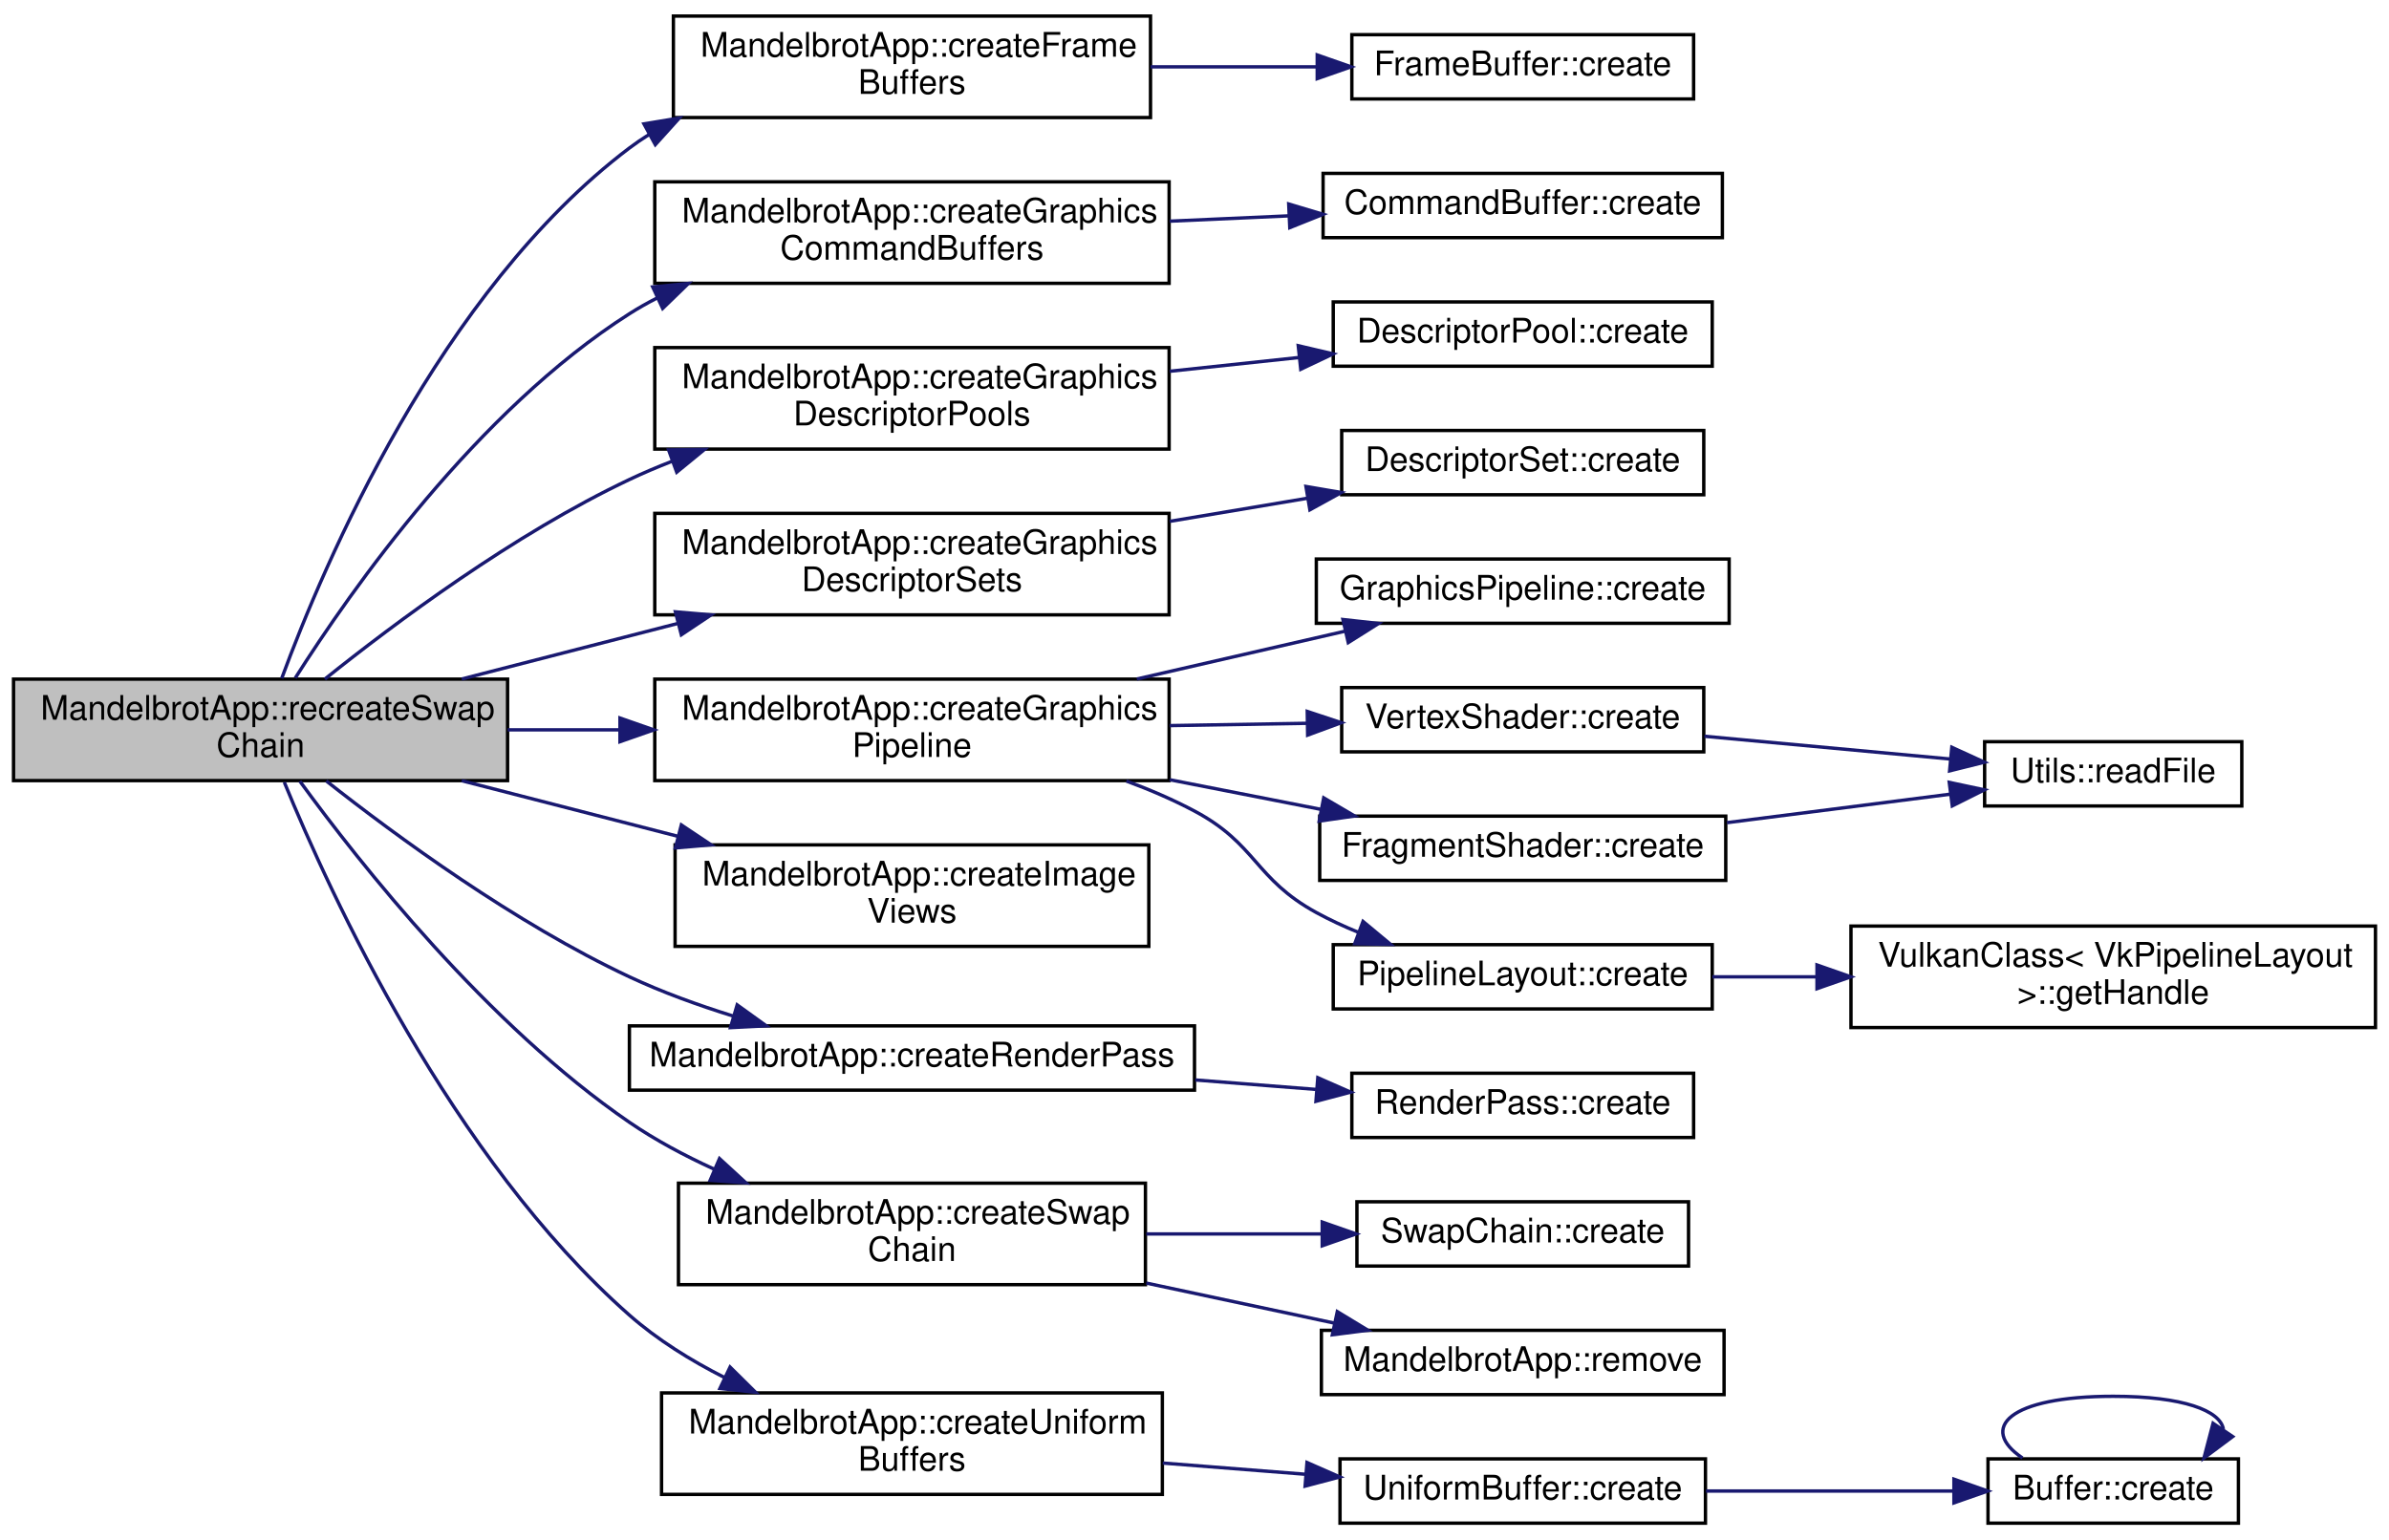
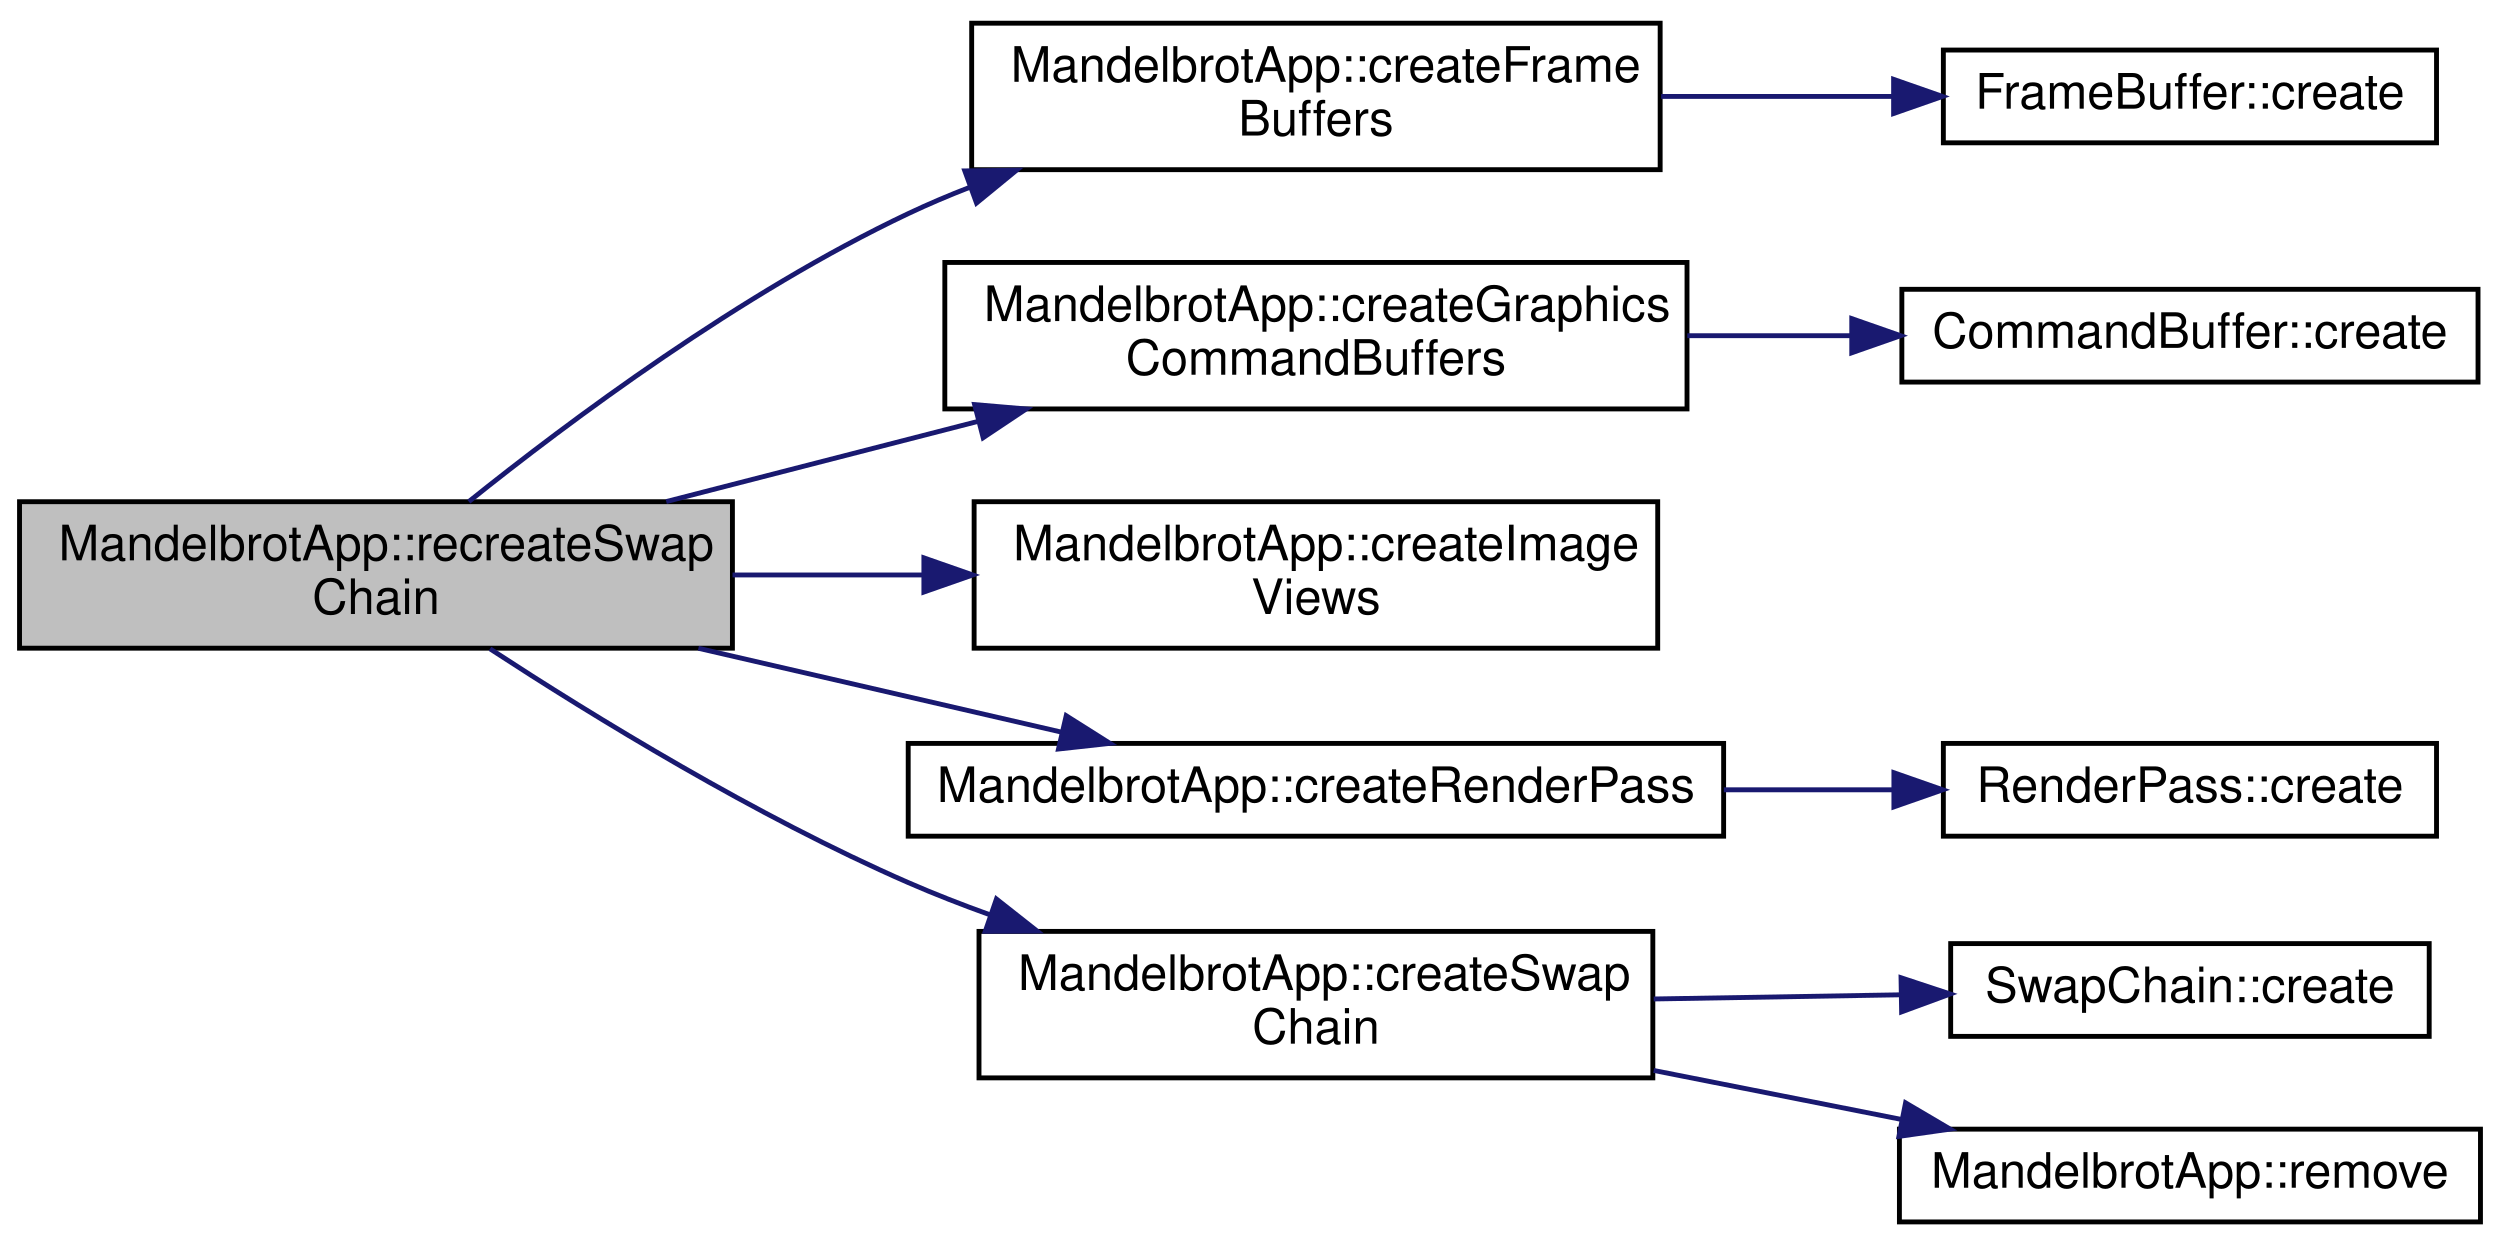
- <svg xmlns="http://www.w3.org/2000/svg" xmlns:xlink="http://www.w3.org/1999/xlink" width="706pt" height="455pt" viewBox="0.00 0.00 706.00 454.50">
-   <g id="graph0" class="graph" transform="scale(1 1) rotate(0) translate(4 450.5)">
+ <svg xmlns="http://www.w3.org/2000/svg" xmlns:xlink="http://www.w3.org/1999/xlink" width="512pt" height="255pt" viewBox="0.00 0.00 512.00 254.50">
+   <g id="graph0" class="graph" transform="scale(1 1) rotate(0) translate(4 250.5)">
    <g id="node1" class="node">
      <g id="a_node1">
        <a xlink:title=" ">
-           <polygon fill="#bfbfbf" stroke="black" points="0,-220 0,-250 146,-250 146,-220 0,-220" />
-           <text text-anchor="start" x="8" y="-238" font-family="Helvetica,sans-Serif" font-size="10.00">MandelbrotApp::recreateSwap</text>
-           <text text-anchor="middle" x="73" y="-227" font-family="Helvetica,sans-Serif" font-size="10.00">Chain</text>
+           <polygon fill="#bfbfbf" stroke="black" points="0,-118 0,-148 146,-148 146,-118 0,-118" />
+           <text text-anchor="start" x="8" y="-136" font-family="Helvetica,sans-Serif" font-size="10.00">MandelbrotApp::recreateSwap</text>
+           <text text-anchor="middle" x="73" y="-125" font-family="Helvetica,sans-Serif" font-size="10.00">Chain</text>
        </a>
      </g>
    </g>
    <g id="node2" class="node">
      <g id="a_node2">
        <a xlink:href="class_mandelbrot_app.html#ae087b5c0aacb2ec5a2b632d48cf80a7a" target="_top" xlink:title=" ">
-           <polygon fill="none" stroke="black" points="195,-416 195,-446 336,-446 336,-416 195,-416" />
-           <text text-anchor="start" x="203" y="-434" font-family="Helvetica,sans-Serif" font-size="10.00">MandelbrotApp::createFrame</text>
-           <text text-anchor="middle" x="265.5" y="-423" font-family="Helvetica,sans-Serif" font-size="10.00">Buffers</text>
+           <polygon fill="none" stroke="black" points="195,-216 195,-246 336,-246 336,-216 195,-216" />
+           <text text-anchor="start" x="203" y="-234" font-family="Helvetica,sans-Serif" font-size="10.00">MandelbrotApp::createFrame</text>
+           <text text-anchor="middle" x="265.5" y="-223" font-family="Helvetica,sans-Serif" font-size="10.00">Buffers</text>
        </a>
      </g>
    </g>
    <g id="edge1" class="edge">
-       <path fill="none" stroke="midnightblue" d="M79.26,-250.24C91.63,-283.84 125.86,-364.62 182,-407 183.84,-408.39 185.75,-409.69 187.73,-410.93" />
-       <polygon fill="midnightblue" stroke="midnightblue" points="186.3,-414.13 196.76,-415.86 189.66,-407.99 186.3,-414.13" />
+       <path fill="none" stroke="midnightblue" d="M92.01,-148.02C112.61,-164.54 147.89,-190.86 182,-207 186.05,-208.92 190.29,-210.72 194.62,-212.4" />
+       <polygon fill="midnightblue" stroke="midnightblue" points="193.59,-215.75 204.19,-215.89 195.99,-209.17 193.59,-215.75" />
    </g>
    <g id="node4" class="node">
      <g id="a_node4">
        <a xlink:href="class_mandelbrot_app.html#acb9529b763c37eea10983014fdb7c9dc" target="_top" xlink:title=" ">
-           <polygon fill="none" stroke="black" points="189.5,-367 189.5,-397 341.5,-397 341.5,-367 189.5,-367" />
-           <text text-anchor="start" x="197.5" y="-385" font-family="Helvetica,sans-Serif" font-size="10.00">MandelbrotApp::createGraphics</text>
-           <text text-anchor="middle" x="265.5" y="-374" font-family="Helvetica,sans-Serif" font-size="10.00">CommandBuffers</text>
+           <polygon fill="none" stroke="black" points="189.5,-167 189.5,-197 341.5,-197 341.5,-167 189.5,-167" />
+           <text text-anchor="start" x="197.5" y="-185" font-family="Helvetica,sans-Serif" font-size="10.00">MandelbrotApp::createGraphics</text>
+           <text text-anchor="middle" x="265.5" y="-174" font-family="Helvetica,sans-Serif" font-size="10.00">CommandBuffers</text>
        </a>
      </g>
    </g>
    <g id="edge3" class="edge">
-       <path fill="none" stroke="midnightblue" d="M83.27,-250.35C99.81,-276.43 136.93,-329.32 182,-358 184.62,-359.67 187.36,-361.22 190.19,-362.67" />
-       <polygon fill="midnightblue" stroke="midnightblue" points="188.89,-365.93 199.44,-366.96 191.83,-359.58 188.89,-365.93" />
+       <path fill="none" stroke="midnightblue" d="M132.45,-148.03C152.66,-153.23 175.47,-159.1 196.39,-164.48" />
+       <polygon fill="midnightblue" stroke="midnightblue" points="195.6,-167.89 206.16,-166.99 197.35,-161.11 195.6,-167.89" />
    </g>
    <g id="node6" class="node">
      <g id="a_node6">
-         <a xlink:href="class_mandelbrot_app.html#adcb7c7f8a3b74b649427ab4bd8047f4c" target="_top" xlink:title=" ">
-           <polygon fill="none" stroke="black" points="189.5,-318 189.5,-348 341.5,-348 341.5,-318 189.5,-318" />
-           <text text-anchor="start" x="197.5" y="-336" font-family="Helvetica,sans-Serif" font-size="10.00">MandelbrotApp::createGraphics</text>
-           <text text-anchor="middle" x="265.5" y="-325" font-family="Helvetica,sans-Serif" font-size="10.00">DescriptorPools</text>
+         <a xlink:href="class_mandelbrot_app.html#a7059177eab65e623ee37a7c9abec96a1" target="_top" xlink:title=" ">
+           <polygon fill="none" stroke="black" points="195.5,-118 195.5,-148 335.5,-148 335.5,-118 195.5,-118" />
+           <text text-anchor="start" x="203.5" y="-136" font-family="Helvetica,sans-Serif" font-size="10.00">MandelbrotApp::createImage</text>
+           <text text-anchor="middle" x="265.5" y="-125" font-family="Helvetica,sans-Serif" font-size="10.00">Views</text>
        </a>
      </g>
    </g>
    <g id="edge5" class="edge">
-       <path fill="none" stroke="midnightblue" d="M92.01,-250.02C112.61,-266.54 147.89,-292.86 182,-309 186.05,-310.92 190.29,-312.72 194.62,-314.4" />
-       <polygon fill="midnightblue" stroke="midnightblue" points="193.59,-317.75 204.19,-317.89 195.99,-311.17 193.59,-317.75" />
+       <path fill="none" stroke="midnightblue" d="M146.02,-133C158.74,-133 172.05,-133 184.96,-133" />
+       <polygon fill="midnightblue" stroke="midnightblue" points="185.21,-136.5 195.21,-133 185.21,-129.5 185.21,-136.5" />
+     </g>
+     <g id="node7" class="node">
+       <g id="a_node7">
+         <a xlink:href="class_mandelbrot_app.html#a42888cf7f601ffe792280926a9499f9a" target="_top" xlink:title=" ">
+           <polygon fill="none" stroke="black" points="182,-79.5 182,-98.5 349,-98.5 349,-79.5 182,-79.5" />
+           <text text-anchor="middle" x="265.5" y="-86.5" font-family="Helvetica,sans-Serif" font-size="10.00">MandelbrotApp::createRenderPass</text>
+         </a>
+       </g>
+     </g>
+     <g id="edge6" class="edge">
+       <path fill="none" stroke="midnightblue" d="M139.03,-117.98C163.34,-112.36 190.59,-106.07 213.47,-100.79" />
+       <polygon fill="midnightblue" stroke="midnightblue" points="214.36,-104.17 223.32,-98.51 212.78,-97.35 214.36,-104.17" />
+     </g>
+     <g id="node9" class="node">
+       <g id="a_node9">
+         <a xlink:href="class_mandelbrot_app.html#ab4ca51db62e7b50d59a46e83a7fb4a9e" target="_top" xlink:title=" ">
+           <polygon fill="none" stroke="black" points="196.5,-30 196.5,-60 334.5,-60 334.5,-30 196.5,-30" />
+           <text text-anchor="start" x="204.5" y="-48" font-family="Helvetica,sans-Serif" font-size="10.00">MandelbrotApp::createSwap</text>
+           <text text-anchor="middle" x="265.5" y="-37" font-family="Helvetica,sans-Serif" font-size="10.00">Chain</text>
+         </a>
+       </g>
+     </g>
+     <g id="edge8" class="edge">
+       <path fill="none" stroke="midnightblue" d="M96.35,-117.87C117.64,-103.97 150.96,-83.53 182,-70 187.36,-67.66 193.01,-65.46 198.73,-63.4" />
+       <polygon fill="midnightblue" stroke="midnightblue" points="200.07,-66.63 208.39,-60.07 197.79,-60.02 200.07,-66.63" />
+     </g>
+     <g id="node3" class="node">
+       <g id="a_node3">
+         <a xlink:href="class_frame_buffer.html#a3b861048fc9c1861448d4dee7a6b9b69" target="_top" xlink:title=" ">
+           <polygon fill="none" stroke="black" points="394,-221.5 394,-240.5 495,-240.5 495,-221.5 394,-221.5" />
+           <text text-anchor="middle" x="444.5" y="-228.5" font-family="Helvetica,sans-Serif" font-size="10.00">FrameBuffer::create</text>
+         </a>
+       </g>
+     </g>
+     <g id="edge2" class="edge">
+       <path fill="none" stroke="midnightblue" d="M336.2,-231C351.84,-231 368.31,-231 383.51,-231" />
+       <polygon fill="midnightblue" stroke="midnightblue" points="383.81,-234.5 393.81,-231 383.81,-227.5 383.81,-234.5" />
+     </g>
+     <g id="node5" class="node">
+       <g id="a_node5">
+         <a xlink:href="class_command_buffer.html#a9958c7132a13830e7eff9bae57e5b570" target="_top" xlink:title=" ">
+           <polygon fill="none" stroke="black" points="385.5,-172.5 385.5,-191.5 503.5,-191.5 503.5,-172.5 385.5,-172.5" />
+           <text text-anchor="middle" x="444.5" y="-179.5" font-family="Helvetica,sans-Serif" font-size="10.00">CommandBuffer::create</text>
+         </a>
+       </g>
+     </g>
+     <g id="edge4" class="edge">
+       <path fill="none" stroke="midnightblue" d="M341.56,-182C352.63,-182 363.99,-182 374.91,-182" />
+       <polygon fill="midnightblue" stroke="midnightblue" points="375.24,-185.5 385.24,-182 375.24,-178.5 375.24,-185.5" />
    </g>
    <g id="node8" class="node">
      <g id="a_node8">
-         <a xlink:href="class_mandelbrot_app.html#a32af9647fadd4b7047e4d98307b9d103" target="_top" xlink:title=" ">
-           <polygon fill="none" stroke="black" points="189.5,-269 189.5,-299 341.5,-299 341.5,-269 189.5,-269" />
-           <text text-anchor="start" x="197.5" y="-287" font-family="Helvetica,sans-Serif" font-size="10.00">MandelbrotApp::createGraphics</text>
-           <text text-anchor="middle" x="265.5" y="-276" font-family="Helvetica,sans-Serif" font-size="10.00">DescriptorSets</text>
+         <a xlink:href="class_render_pass.html#a7192ec68626bea374e5003f022dfb0a6" target="_top" xlink:title=" ">
+           <polygon fill="none" stroke="black" points="394,-79.5 394,-98.5 495,-98.5 495,-79.5 394,-79.5" />
+           <text text-anchor="middle" x="444.5" y="-86.5" font-family="Helvetica,sans-Serif" font-size="10.00">RenderPass::create</text>
        </a>
      </g>
    </g>
    <g id="edge7" class="edge">
-       <path fill="none" stroke="midnightblue" d="M132.45,-250.03C152.66,-255.23 175.47,-261.1 196.39,-266.48" />
-       <polygon fill="midnightblue" stroke="midnightblue" points="195.6,-269.89 206.16,-268.99 197.35,-263.11 195.6,-269.89" />
+       <path fill="none" stroke="midnightblue" d="M349.04,-89C360.77,-89 372.64,-89 383.82,-89" />
+       <polygon fill="midnightblue" stroke="midnightblue" points="383.87,-92.5 393.87,-89 383.87,-85.5 383.87,-92.5" />
    </g>
    <g id="node10" class="node">
      <g id="a_node10">
-         <a xlink:href="class_mandelbrot_app.html#a5e76d0eb44ecf689ac5dc6a2a9336795" target="_top" xlink:title=" ">
-           <polygon fill="none" stroke="black" points="189.5,-220 189.5,-250 341.5,-250 341.5,-220 189.5,-220" />
-           <text text-anchor="start" x="197.5" y="-238" font-family="Helvetica,sans-Serif" font-size="10.00">MandelbrotApp::createGraphics</text>
-           <text text-anchor="middle" x="265.5" y="-227" font-family="Helvetica,sans-Serif" font-size="10.00">Pipeline</text>
+         <a xlink:href="class_swap_chain.html#ae424e0b05d7eac9234bcf2c07cb74e40" target="_top" xlink:title=" ">
+           <polygon fill="none" stroke="black" points="395.5,-38.5 395.5,-57.5 493.5,-57.5 493.5,-38.5 395.5,-38.5" />
+           <text text-anchor="middle" x="444.5" y="-45.5" font-family="Helvetica,sans-Serif" font-size="10.00">SwapChain::create</text>
        </a>
      </g>
    </g>
    <g id="edge9" class="edge">
-       <path fill="none" stroke="midnightblue" d="M146.02,-235C156.83,-235 168.06,-235 179.12,-235" />
-       <polygon fill="midnightblue" stroke="midnightblue" points="179.21,-238.5 189.21,-235 179.21,-231.5 179.21,-238.5" />
-     </g>
-     <g id="node17" class="node">
-       <g id="a_node17">
-         <a xlink:href="class_mandelbrot_app.html#a7059177eab65e623ee37a7c9abec96a1" target="_top" xlink:title=" ">
-           <polygon fill="none" stroke="black" points="195.5,-171 195.5,-201 335.5,-201 335.5,-171 195.5,-171" />
-           <text text-anchor="start" x="203.5" y="-189" font-family="Helvetica,sans-Serif" font-size="10.00">MandelbrotApp::createImage</text>
-           <text text-anchor="middle" x="265.5" y="-178" font-family="Helvetica,sans-Serif" font-size="10.00">Views</text>
-         </a>
-       </g>
-     </g>
-     <g id="edge17" class="edge">
-       <path fill="none" stroke="midnightblue" d="M132.45,-219.97C152.66,-214.77 175.47,-208.9 196.39,-203.52" />
-       <polygon fill="midnightblue" stroke="midnightblue" points="197.35,-206.89 206.16,-201.01 195.6,-200.11 197.35,-206.89" />
-     </g>
-     <g id="node18" class="node">
-       <g id="a_node18">
-         <a xlink:href="class_mandelbrot_app.html#a42888cf7f601ffe792280926a9499f9a" target="_top" xlink:title=" ">
-           <polygon fill="none" stroke="black" points="182,-128.5 182,-147.5 349,-147.5 349,-128.5 182,-128.5" />
-           <text text-anchor="middle" x="265.5" y="-135.5" font-family="Helvetica,sans-Serif" font-size="10.00">MandelbrotApp::createRenderPass</text>
-         </a>
-       </g>
-     </g>
-     <g id="edge18" class="edge">
-       <path fill="none" stroke="midnightblue" d="M92.42,-219.9C113.1,-203.6 148.19,-177.86 182,-162 191.62,-157.49 202.27,-153.63 212.64,-150.41" />
-       <polygon fill="midnightblue" stroke="midnightblue" points="213.85,-153.7 222.45,-147.51 211.87,-146.98 213.85,-153.7" />
-     </g>
-     <g id="node20" class="node">
-       <g id="a_node20">
-         <a xlink:href="class_mandelbrot_app.html#ab4ca51db62e7b50d59a46e83a7fb4a9e" target="_top" xlink:title=" ">
-           <polygon fill="none" stroke="black" points="196.5,-71 196.5,-101 334.5,-101 334.5,-71 196.5,-71" />
-           <text text-anchor="start" x="204.5" y="-89" font-family="Helvetica,sans-Serif" font-size="10.00">MandelbrotApp::createSwap</text>
-           <text text-anchor="middle" x="265.5" y="-78" font-family="Helvetica,sans-Serif" font-size="10.00">Chain</text>
-         </a>
-       </g>
-     </g>
-     <g id="edge20" class="edge">
-       <path fill="none" stroke="midnightblue" d="M84.62,-219.82C102.31,-195.54 140.01,-147.78 182,-119 189.66,-113.75 198.29,-109.14 206.99,-105.17" />
-       <polygon fill="midnightblue" stroke="midnightblue" points="208.63,-108.27 216.43,-101.1 205.86,-101.84 208.63,-108.27" />
-     </g>
-     <g id="node23" class="node">
-       <g id="a_node23">
-         <a xlink:href="class_mandelbrot_app.html#a2c5c1ee9048f4abe7dc58673336cf1f0" target="_top" xlink:title=" ">
-           <polygon fill="none" stroke="black" points="191.5,-9 191.5,-39 339.5,-39 339.5,-9 191.5,-9" />
-           <text text-anchor="start" x="199.5" y="-27" font-family="Helvetica,sans-Serif" font-size="10.00">MandelbrotApp::createUniform</text>
-           <text text-anchor="middle" x="265.5" y="-16" font-family="Helvetica,sans-Serif" font-size="10.00">Buffers</text>
-         </a>
-       </g>
-     </g>
-     <g id="edge23" class="edge">
-       <path fill="none" stroke="midnightblue" d="M80.02,-219.52C93.56,-186.49 129.39,-108.34 182,-62 190.24,-54.74 200.11,-48.61 210.11,-43.55" />
-       <polygon fill="midnightblue" stroke="midnightblue" points="211.75,-46.64 219.28,-39.19 208.75,-40.32 211.75,-46.64" />
-     </g>
-     <g id="node3" class="node">
-       <g id="a_node3">
-         <a xlink:href="class_frame_buffer.html#a3b861048fc9c1861448d4dee7a6b9b69" target="_top" xlink:title=" ">
-           <polygon fill="none" stroke="black" points="395.5,-421.5 395.5,-440.5 496.5,-440.5 496.5,-421.5 395.5,-421.5" />
-           <text text-anchor="middle" x="446" y="-428.5" font-family="Helvetica,sans-Serif" font-size="10.00">FrameBuffer::create</text>
-         </a>
-       </g>
-     </g>
-     <g id="edge2" class="edge">
-       <path fill="none" stroke="midnightblue" d="M336.02,-431C352.24,-431 369.38,-431 385.14,-431" />
-       <polygon fill="midnightblue" stroke="midnightblue" points="385.27,-434.5 395.27,-431 385.27,-427.5 385.27,-434.5" />
-     </g>
-     <g id="node5" class="node">
-       <g id="a_node5">
-         <a xlink:href="class_command_buffer.html#a9958c7132a13830e7eff9bae57e5b570" target="_top" xlink:title=" ">
-           <polygon fill="none" stroke="black" points="387,-380.5 387,-399.5 505,-399.5 505,-380.5 387,-380.5" />
-           <text text-anchor="middle" x="446" y="-387.5" font-family="Helvetica,sans-Serif" font-size="10.00">CommandBuffer::create</text>
-         </a>
-       </g>
-     </g>
-     <g id="edge4" class="edge">
-       <path fill="none" stroke="midnightblue" d="M341.68,-385.37C353.4,-385.89 365.45,-386.43 376.99,-386.95" />
-       <polygon fill="midnightblue" stroke="midnightblue" points="376.84,-390.45 386.99,-387.4 377.16,-383.46 376.84,-390.45" />
-     </g>
-     <g id="node7" class="node">
-       <g id="a_node7">
-         <a xlink:href="class_descriptor_pool.html#a190f2272d8740c7f7fe13b5b8fb8326c" target="_top" xlink:title=" ">
-           <polygon fill="none" stroke="black" points="390,-342.5 390,-361.5 502,-361.5 502,-342.5 390,-342.5" />
-           <text text-anchor="middle" x="446" y="-349.5" font-family="Helvetica,sans-Serif" font-size="10.00">DescriptorPool::create</text>
-         </a>
-       </g>
-     </g>
-     <g id="edge6" class="edge">
-       <path fill="none" stroke="midnightblue" d="M341.68,-341C354.34,-342.35 367.38,-343.74 379.75,-345.06" />
-       <polygon fill="midnightblue" stroke="midnightblue" points="379.66,-348.56 389.97,-346.14 380.4,-341.6 379.66,-348.56" />
-     </g>
-     <g id="node9" class="node">
-       <g id="a_node9">
-         <a xlink:href="class_descriptor_set.html#a67313affadff97f5121a39a3e196ddb1" target="_top" xlink:title=" ">
-           <polygon fill="none" stroke="black" points="392.5,-304.5 392.5,-323.5 499.5,-323.5 499.5,-304.5 392.5,-304.5" />
-           <text text-anchor="middle" x="446" y="-311.5" font-family="Helvetica,sans-Serif" font-size="10.00">DescriptorSet::create</text>
-         </a>
-       </g>
-     </g>
-     <g id="edge8" class="edge">
-       <path fill="none" stroke="midnightblue" d="M341.68,-296.64C355.27,-298.92 369.31,-301.28 382.49,-303.49" />
-       <polygon fill="midnightblue" stroke="midnightblue" points="381.94,-306.95 392.38,-305.16 383.1,-300.05 381.94,-306.95" />
+       <path fill="none" stroke="midnightblue" d="M334.68,-46.16C351.3,-46.44 368.92,-46.74 385.04,-47.01" />
+       <polygon fill="midnightblue" stroke="midnightblue" points="385.33,-50.51 395.39,-47.18 385.45,-43.52 385.33,-50.51" />
    </g>
    <g id="node11" class="node">
      <g id="a_node11">
-         <a xlink:href="class_graphics_pipeline.html#aaaeeb17f9d18aa44304664ea47d2005b" target="_top" xlink:title=" ">
-           <polygon fill="none" stroke="black" points="385,-266.5 385,-285.5 507,-285.5 507,-266.5 385,-266.5" />
-           <text text-anchor="middle" x="446" y="-273.5" font-family="Helvetica,sans-Serif" font-size="10.00">GraphicsPipeline::create</text>
+         <a xlink:href="class_mandelbrot_app.html#a69b06411ed6947c7c03adc0245e698d5" target="_top" xlink:title=" ">
+           <polygon fill="none" stroke="black" points="385,-0.5 385,-19.5 504,-19.5 504,-0.5 385,-0.5" />
+           <text text-anchor="middle" x="444.5" y="-7.5" font-family="Helvetica,sans-Serif" font-size="10.00">MandelbrotApp::remove</text>
        </a>
      </g>
    </g>
    <g id="edge10" class="edge">
-       <path fill="none" stroke="midnightblue" d="M331.95,-250.03C352.29,-254.7 374.4,-259.78 393.63,-264.2" />
-       <polygon fill="midnightblue" stroke="midnightblue" points="392.87,-267.62 403.4,-266.45 394.44,-260.8 392.87,-267.62" />
-     </g>
-     <g id="node12" class="node">
-       <g id="a_node12">
-         <a xlink:href="class_vertex_shader.html#a5210d098175734531886d9e5b1741f8e" target="_top" xlink:title=" ">
-           <polygon fill="none" stroke="black" points="392.5,-228.5 392.5,-247.5 499.5,-247.5 499.5,-228.5 392.5,-228.5" />
-           <text text-anchor="middle" x="446" y="-235.5" font-family="Helvetica,sans-Serif" font-size="10.00">VertexShader::create</text>
-         </a>
-       </g>
-     </g>
-     <g id="edge11" class="edge">
-       <path fill="none" stroke="midnightblue" d="M341.68,-236.26C355.14,-236.49 369.04,-236.72 382.1,-236.94" />
-       <polygon fill="midnightblue" stroke="midnightblue" points="382.32,-240.45 392.38,-237.12 382.44,-233.45 382.32,-240.45" />
-     </g>
-     <g id="node14" class="node">
-       <g id="a_node14">
-         <a xlink:href="class_fragment_shader.html#a1221d3fb805310bb64a01e032e794d0b" target="_top" xlink:title=" ">
-           <polygon fill="none" stroke="black" points="386,-190.5 386,-209.5 506,-209.5 506,-190.5 386,-190.5" />
-           <text text-anchor="middle" x="446" y="-197.5" font-family="Helvetica,sans-Serif" font-size="10.00">FragmentShader::create</text>
-         </a>
-       </g>
-     </g>
-     <g id="edge13" class="edge">
-       <path fill="none" stroke="midnightblue" d="M341.68,-220.26C356.56,-217.34 371.97,-214.32 386.2,-211.53" />
-       <polygon fill="midnightblue" stroke="midnightblue" points="387.19,-214.9 396.33,-209.54 385.85,-208.03 387.19,-214.9" />
-     </g>
-     <g id="node15" class="node">
-       <g id="a_node15">
-         <a xlink:href="class_pipeline_layout.html#ab31235616dfb75c9dba21610bd65773d" target="_top" xlink:title=" ">
-           <polygon fill="none" stroke="black" points="390,-152.5 390,-171.5 502,-171.5 502,-152.5 390,-152.5" />
-           <text text-anchor="middle" x="446" y="-159.5" font-family="Helvetica,sans-Serif" font-size="10.00">PipelineLayout::create</text>
-         </a>
-       </g>
-     </g>
-     <g id="edge15" class="edge">
-       <path fill="none" stroke="midnightblue" d="M328.87,-219.87C335.83,-217.31 342.68,-214.36 349,-211 367.39,-201.22 366.73,-191 385,-181 388.93,-178.85 393.15,-176.9 397.45,-175.14" />
-       <polygon fill="midnightblue" stroke="midnightblue" points="398.8,-178.37 406.95,-171.59 396.36,-171.81 398.8,-178.37" />
-     </g>
-     <g id="node13" class="node">
-       <g id="a_node13">
-         <a xlink:href="class_utils.html#a7e7d47e8b017fe7d4ae8802c7b0690cb" target="_top" xlink:title=" ">
-           <polygon fill="none" stroke="black" points="582.5,-212.5 582.5,-231.5 658.5,-231.5 658.5,-212.5 582.5,-212.5" />
-           <text text-anchor="middle" x="620.5" y="-219.5" font-family="Helvetica,sans-Serif" font-size="10.00">Utils::readFile</text>
-         </a>
-       </g>
-     </g>
-     <g id="edge12" class="edge">
-       <path fill="none" stroke="midnightblue" d="M499.69,-233.11C522.89,-230.96 549.93,-228.45 572.44,-226.37" />
-       <polygon fill="midnightblue" stroke="midnightblue" points="572.8,-229.85 582.43,-225.44 572.15,-222.88 572.8,-229.85" />
-     </g>
-     <g id="edge14" class="edge">
-       <path fill="none" stroke="midnightblue" d="M506.36,-207.57C527.96,-210.33 552.05,-213.4 572.43,-216" />
-       <polygon fill="midnightblue" stroke="midnightblue" points="572.05,-219.48 582.42,-217.27 572.94,-212.53 572.05,-219.48" />
-     </g>
-     <g id="node16" class="node">
-       <g id="a_node16">
-         <a xlink:href="class_vulkan_class.html#a914c142e905262efbd473aeb5bdfb0e8" target="_top" xlink:title=" ">
-           <polygon fill="none" stroke="black" points="543,-147 543,-177 698,-177 698,-147 543,-147" />
-           <text text-anchor="start" x="551" y="-165" font-family="Helvetica,sans-Serif" font-size="10.00">VulkanClass&lt; VkPipelineLayout</text>
-           <text text-anchor="middle" x="620.5" y="-154" font-family="Helvetica,sans-Serif" font-size="10.00"> &gt;::getHandle</text>
-         </a>
-       </g>
-     </g>
-     <g id="edge16" class="edge">
-       <path fill="none" stroke="midnightblue" d="M502.05,-162C511.92,-162 522.41,-162 532.91,-162" />
-       <polygon fill="midnightblue" stroke="midnightblue" points="532.96,-165.5 542.96,-162 532.96,-158.5 532.96,-165.5" />
-     </g>
-     <g id="node19" class="node">
-       <g id="a_node19">
-         <a xlink:href="class_render_pass.html#a7192ec68626bea374e5003f022dfb0a6" target="_top" xlink:title=" ">
-           <polygon fill="none" stroke="black" points="395.5,-114.5 395.5,-133.5 496.5,-133.5 496.5,-114.5 395.5,-114.5" />
-           <text text-anchor="middle" x="446" y="-121.5" font-family="Helvetica,sans-Serif" font-size="10.00">RenderPass::create</text>
-         </a>
-       </g>
-     </g>
-     <g id="edge19" class="edge">
-       <path fill="none" stroke="midnightblue" d="M349.22,-131.51C361.23,-130.57 373.4,-129.62 384.85,-128.72" />
-       <polygon fill="midnightblue" stroke="midnightblue" points="385.44,-132.18 395.14,-127.91 384.89,-125.2 385.44,-132.18" />
-     </g>
-     <g id="node21" class="node">
-       <g id="a_node21">
-         <a xlink:href="class_swap_chain.html#ae424e0b05d7eac9234bcf2c07cb74e40" target="_top" xlink:title=" ">
-           <polygon fill="none" stroke="black" points="397,-76.5 397,-95.5 495,-95.5 495,-76.5 397,-76.5" />
-           <text text-anchor="middle" x="446" y="-83.5" font-family="Helvetica,sans-Serif" font-size="10.00">SwapChain::create</text>
-         </a>
-       </g>
-     </g>
-     <g id="edge21" class="edge">
-       <path fill="none" stroke="midnightblue" d="M334.75,-86C351.86,-86 370.07,-86 386.66,-86" />
-       <polygon fill="midnightblue" stroke="midnightblue" points="386.75,-89.5 396.75,-86 386.75,-82.5 386.75,-89.5" />
-     </g>
-     <g id="node22" class="node">
-       <g id="a_node22">
-         <a xlink:href="class_mandelbrot_app.html#a69b06411ed6947c7c03adc0245e698d5" target="_top" xlink:title=" ">
-           <polygon fill="none" stroke="black" points="386.5,-38.5 386.5,-57.5 505.5,-57.5 505.5,-38.5 386.5,-38.5" />
-           <text text-anchor="middle" x="446" y="-45.5" font-family="Helvetica,sans-Serif" font-size="10.00">MandelbrotApp::remove</text>
-         </a>
-       </g>
-     </g>
-     <g id="edge22" class="edge">
-       <path fill="none" stroke="midnightblue" d="M334.75,-71.47C353.09,-67.57 372.7,-63.39 390.21,-59.66" />
-       <polygon fill="midnightblue" stroke="midnightblue" points="391.2,-63.03 400.25,-57.53 389.74,-56.19 391.2,-63.03" />
-     </g>
-     <g id="node24" class="node">
-       <g id="a_node24">
-         <a xlink:href="class_uniform_buffer.html#a1e1a7c734eb7243682f2dfa7e964ee58" target="_top" xlink:title=" ">
-           <polygon fill="none" stroke="black" points="392,-0.5 392,-19.5 500,-19.5 500,-0.5 392,-0.5" />
-           <text text-anchor="middle" x="446" y="-7.5" font-family="Helvetica,sans-Serif" font-size="10.00">UniformBuffer::create</text>
-         </a>
-       </g>
-     </g>
-     <g id="edge24" class="edge">
-       <path fill="none" stroke="midnightblue" d="M339.62,-18.27C353.58,-17.17 368.09,-16.03 381.71,-14.96" />
-       <polygon fill="midnightblue" stroke="midnightblue" points="382.24,-18.43 391.94,-14.16 381.69,-11.45 382.24,-18.43" />
-     </g>
-     <g id="node25" class="node">
-       <g id="a_node25">
-         <a xlink:href="class_buffer.html#a04bbfbb11daccc5656c698c63214aefc" target="_top" xlink:title=" ">
-           <polygon fill="none" stroke="black" points="583.5,-0.5 583.5,-19.5 657.5,-19.5 657.5,-0.5 583.5,-0.5" />
-           <text text-anchor="middle" x="620.5" y="-7.5" font-family="Helvetica,sans-Serif" font-size="10.00">Buffer::create</text>
-         </a>
-       </g>
-     </g>
-     <g id="edge25" class="edge">
-       <path fill="none" stroke="midnightblue" d="M500.16,-10C523.6,-10 550.88,-10 573.43,-10" />
-       <polygon fill="midnightblue" stroke="midnightblue" points="573.43,-13.5 583.43,-10 573.43,-6.5 573.43,-13.5" />
-     </g>
-     <g id="edge26" class="edge">
-       <path fill="none" stroke="midnightblue" d="M593.68,-19.76C580.63,-28.57 589.57,-38 620.5,-38 641.28,-38 652.13,-33.74 653.06,-28.27" />
-       <polygon fill="midnightblue" stroke="midnightblue" points="655.81,-26.09 647.32,-19.76 650.01,-30.01 655.81,-26.09" />
+       <path fill="none" stroke="midnightblue" d="M334.68,-31.52C351.45,-28.2 369.26,-24.68 385.5,-21.47" />
+       <polygon fill="midnightblue" stroke="midnightblue" points="386.26,-24.89 395.39,-19.51 384.9,-18.02 386.26,-24.89" />
    </g>
  </g>
</svg>
